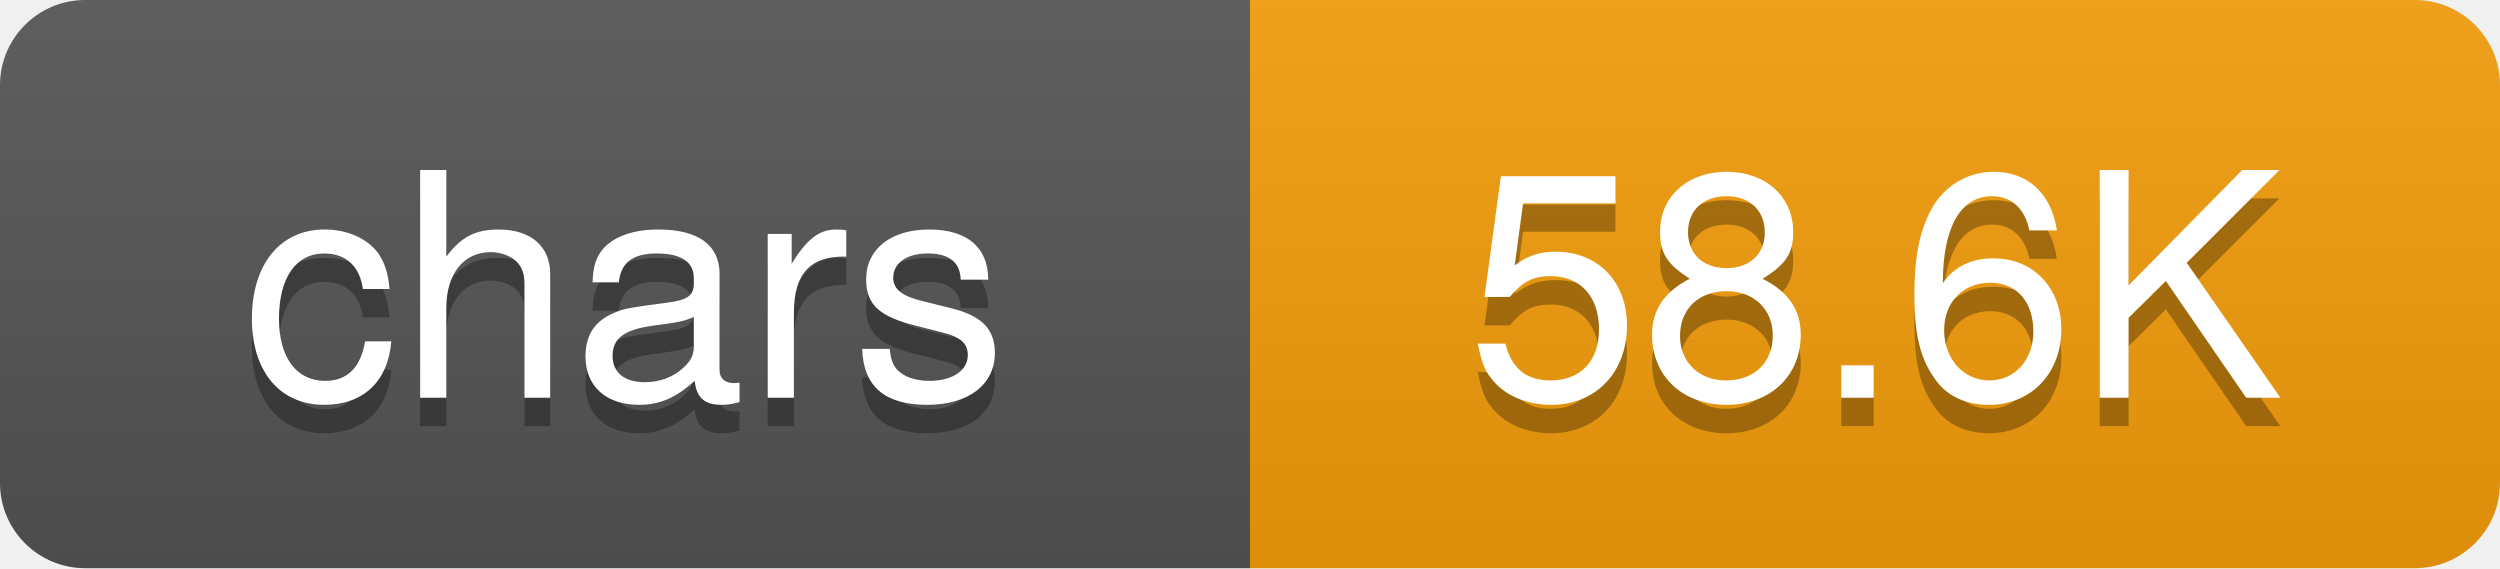
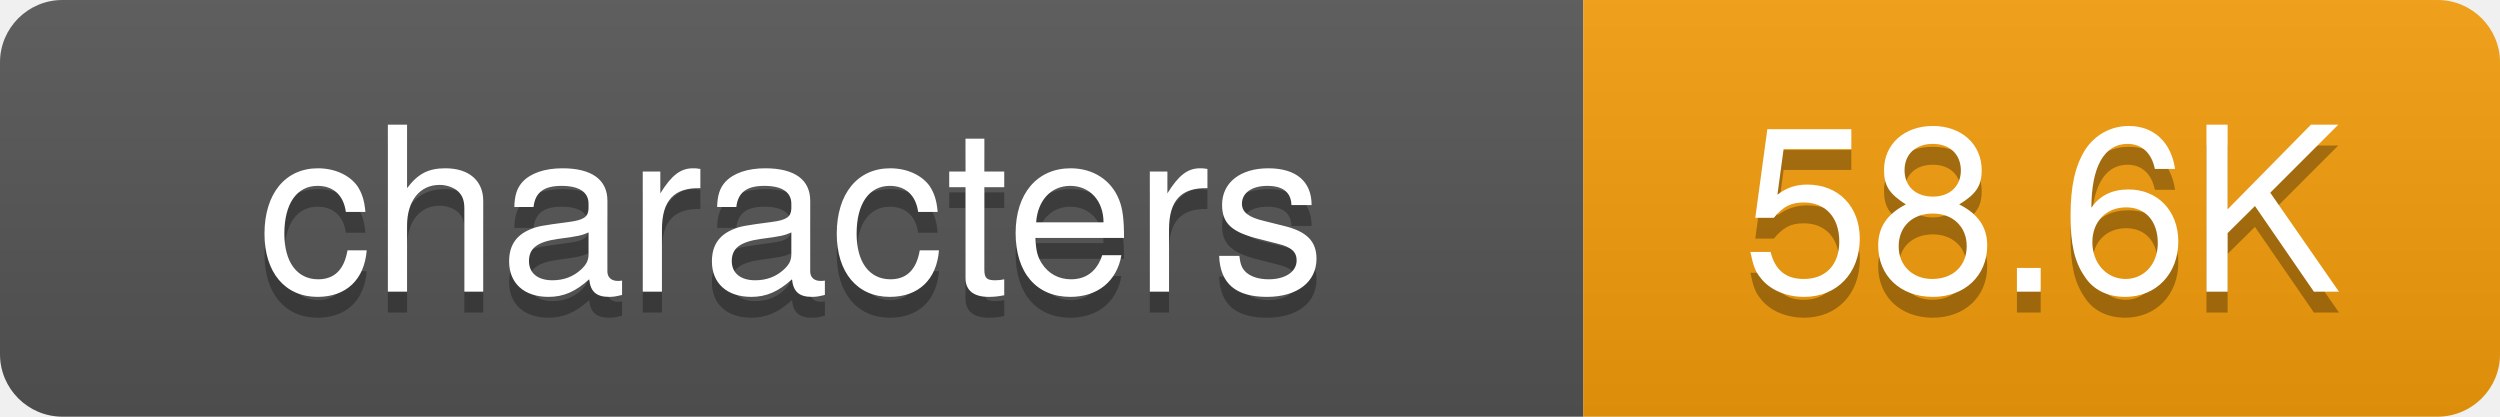
- <svg xmlns="http://www.w3.org/2000/svg" width="88" height="20">
+ <svg xmlns="http://www.w3.org/2000/svg" width="120" height="20">
  <defs>
-     <linearGradient id="grad-b3fpe0sm8" x2="0" y2="100%">
+     <linearGradient id="grad-3ceepfkc8" x2="0" y2="100%">
      <stop offset="0" stop-color="#bbb" stop-opacity=".1" />
      <stop offset="1" stop-opacity=".1" />
    </linearGradient>
    <clipPath id="round">
-       <rect width="88" height="20" rx="3" fill="#fff" />
+       <rect width="120" height="20" rx="3" fill="#fff" />
    </clipPath>
  </defs>
  <g clip-path="url(#round)">
-     <rect width="44" height="20" fill="#555" />
-     <rect x="44" width="44" height="20" fill="#f59e0b" />
-     <rect width="88" height="20" fill="url(#grad-b3fpe0sm8)" />
+     <rect width="76" height="20" fill="#555" />
+     <rect x="76" width="44" height="20" fill="#f59e0b" />
+     <rect width="120" height="20" fill="url(#grad-3ceepfkc8)" />
  </g>
  <g fill="#fff" text-anchor="middle" font-family="-apple-system,BlinkMacSystemFont,Segoe UI,Helvetica,Arial,sans-serif" font-size="11">
-     <text x="22" y="15" fill="#010101" fill-opacity=".3">chars</text>
-     <text x="22" y="14">chars</text>
-     <text x="66" y="15" fill="#010101" fill-opacity=".3">58.6K</text>
-     <text x="66" y="14">58.6K</text>
+     <text x="38" y="15" fill="#010101" fill-opacity=".3">characters</text>
+     <text x="38" y="14">characters</text>
+     <text x="98" y="15" fill="#010101" fill-opacity=".3">58.6K</text>
+     <text x="98" y="14">58.6K</text>
  </g>
</svg>
